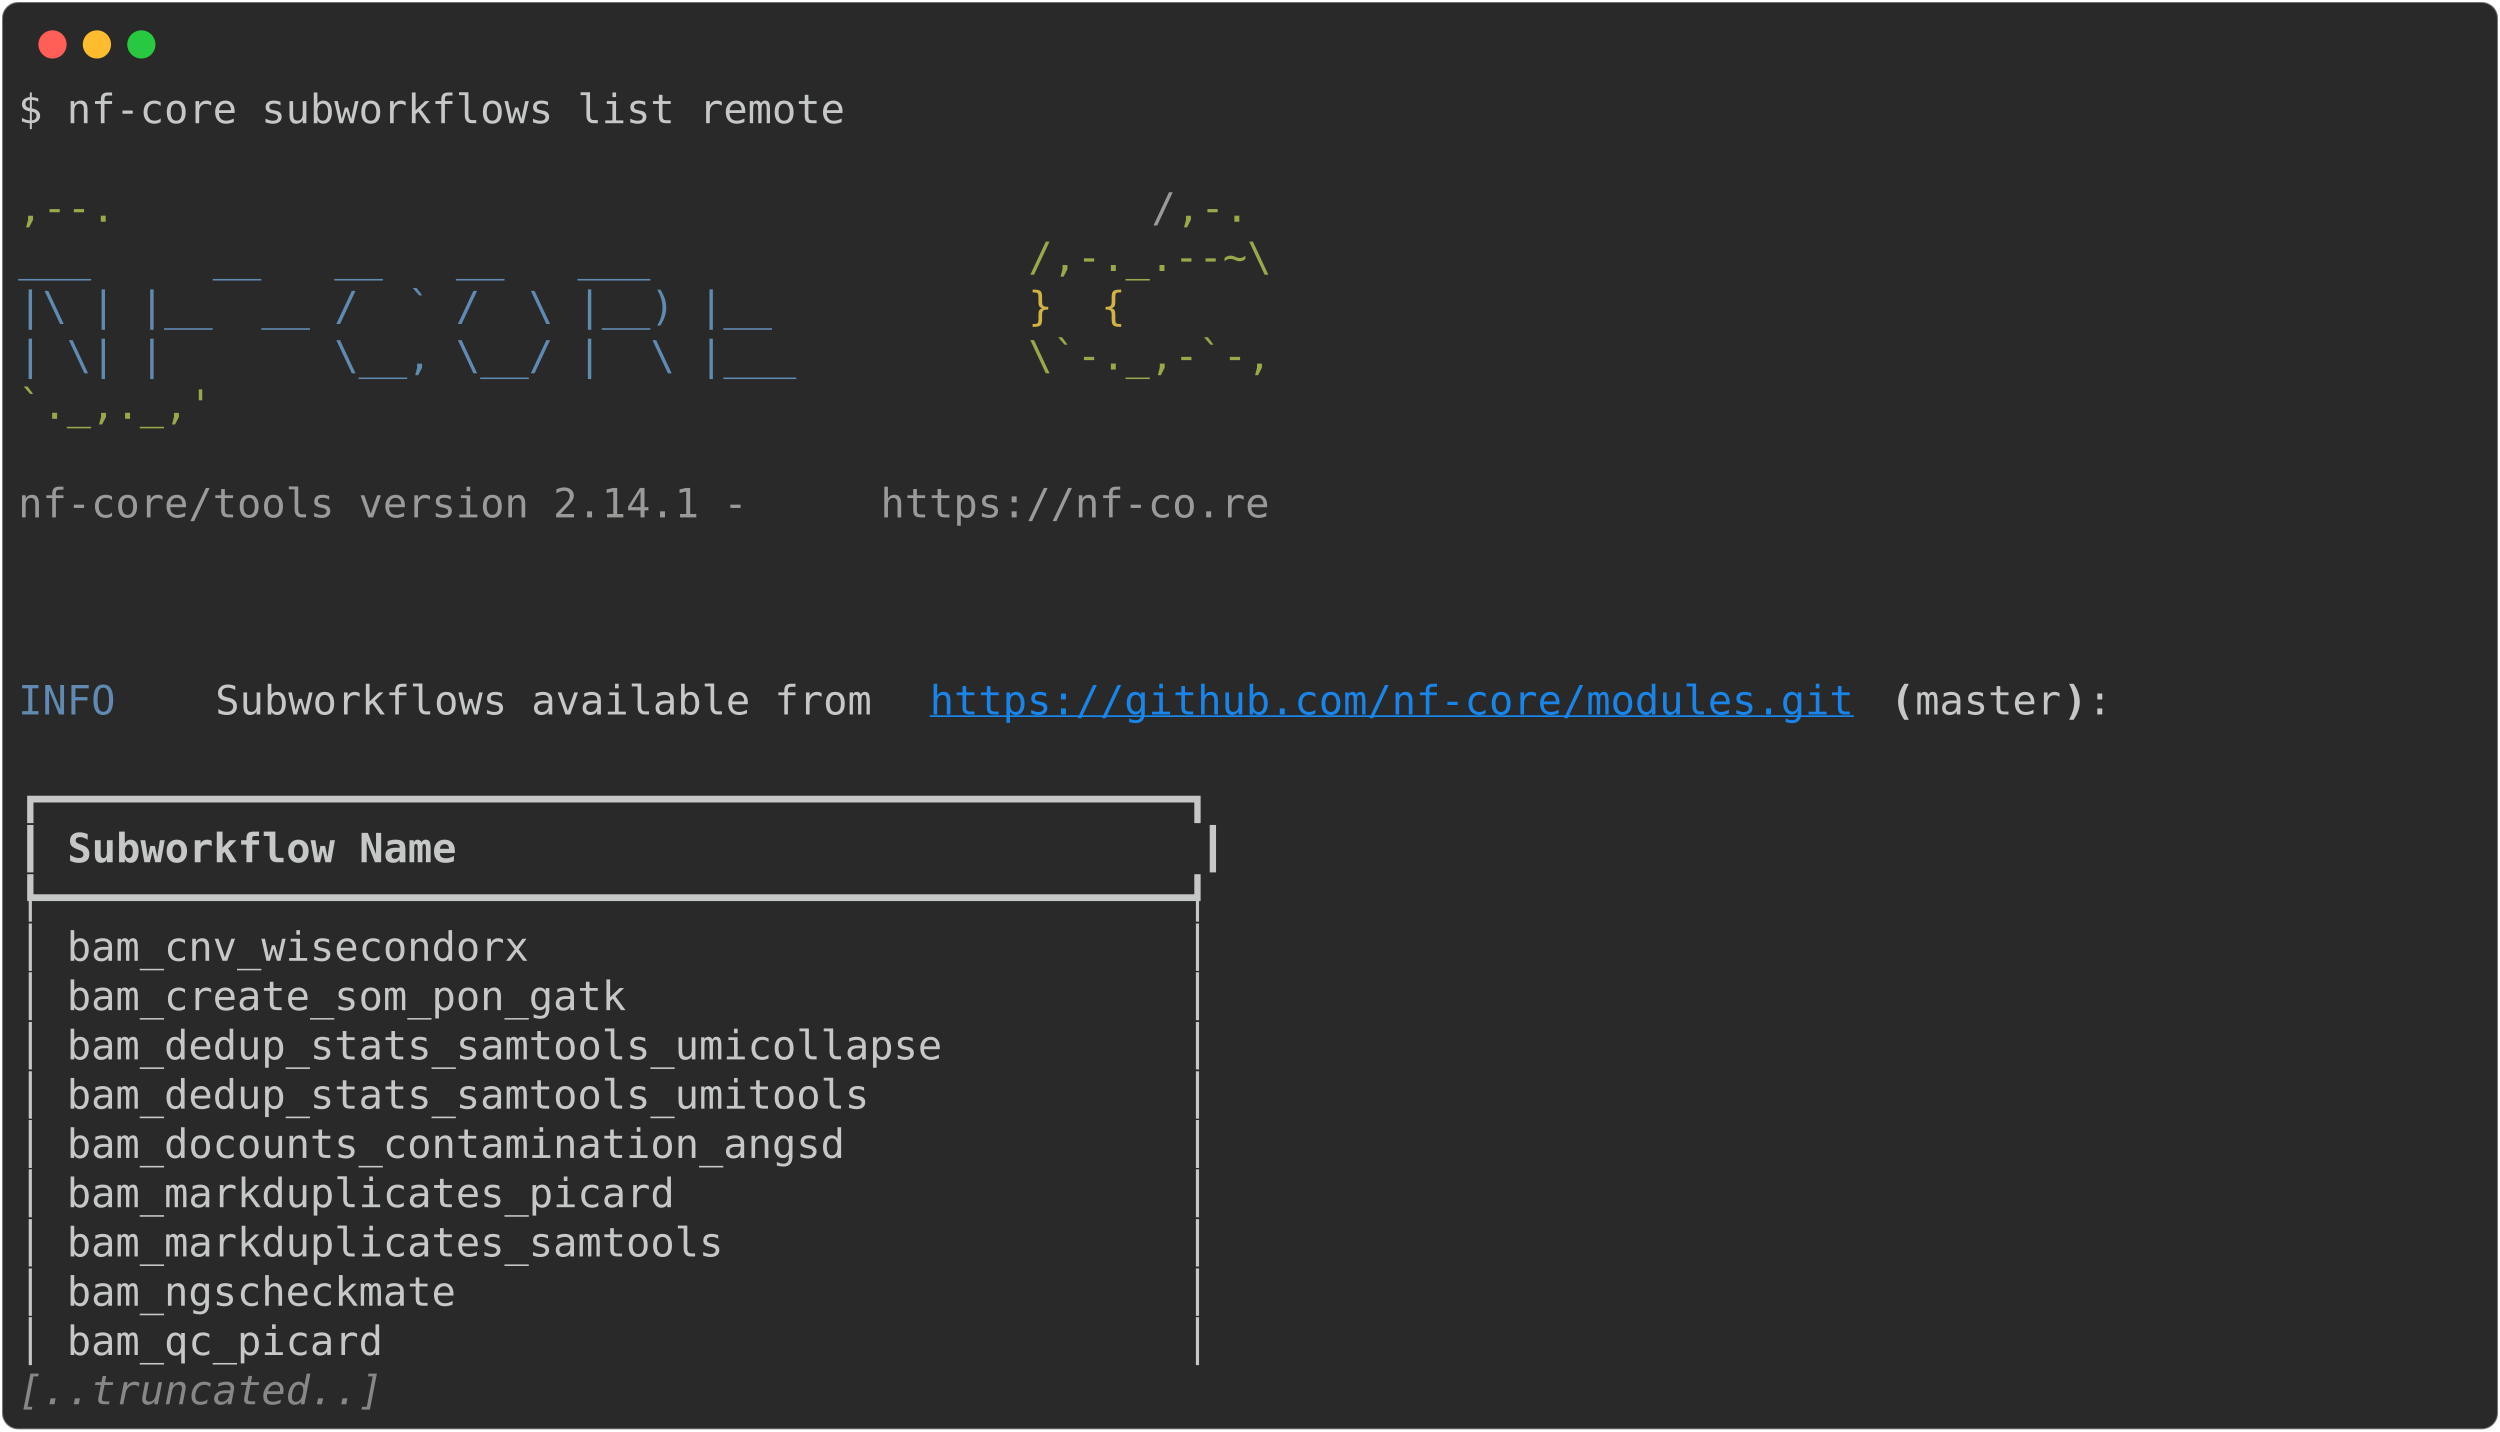
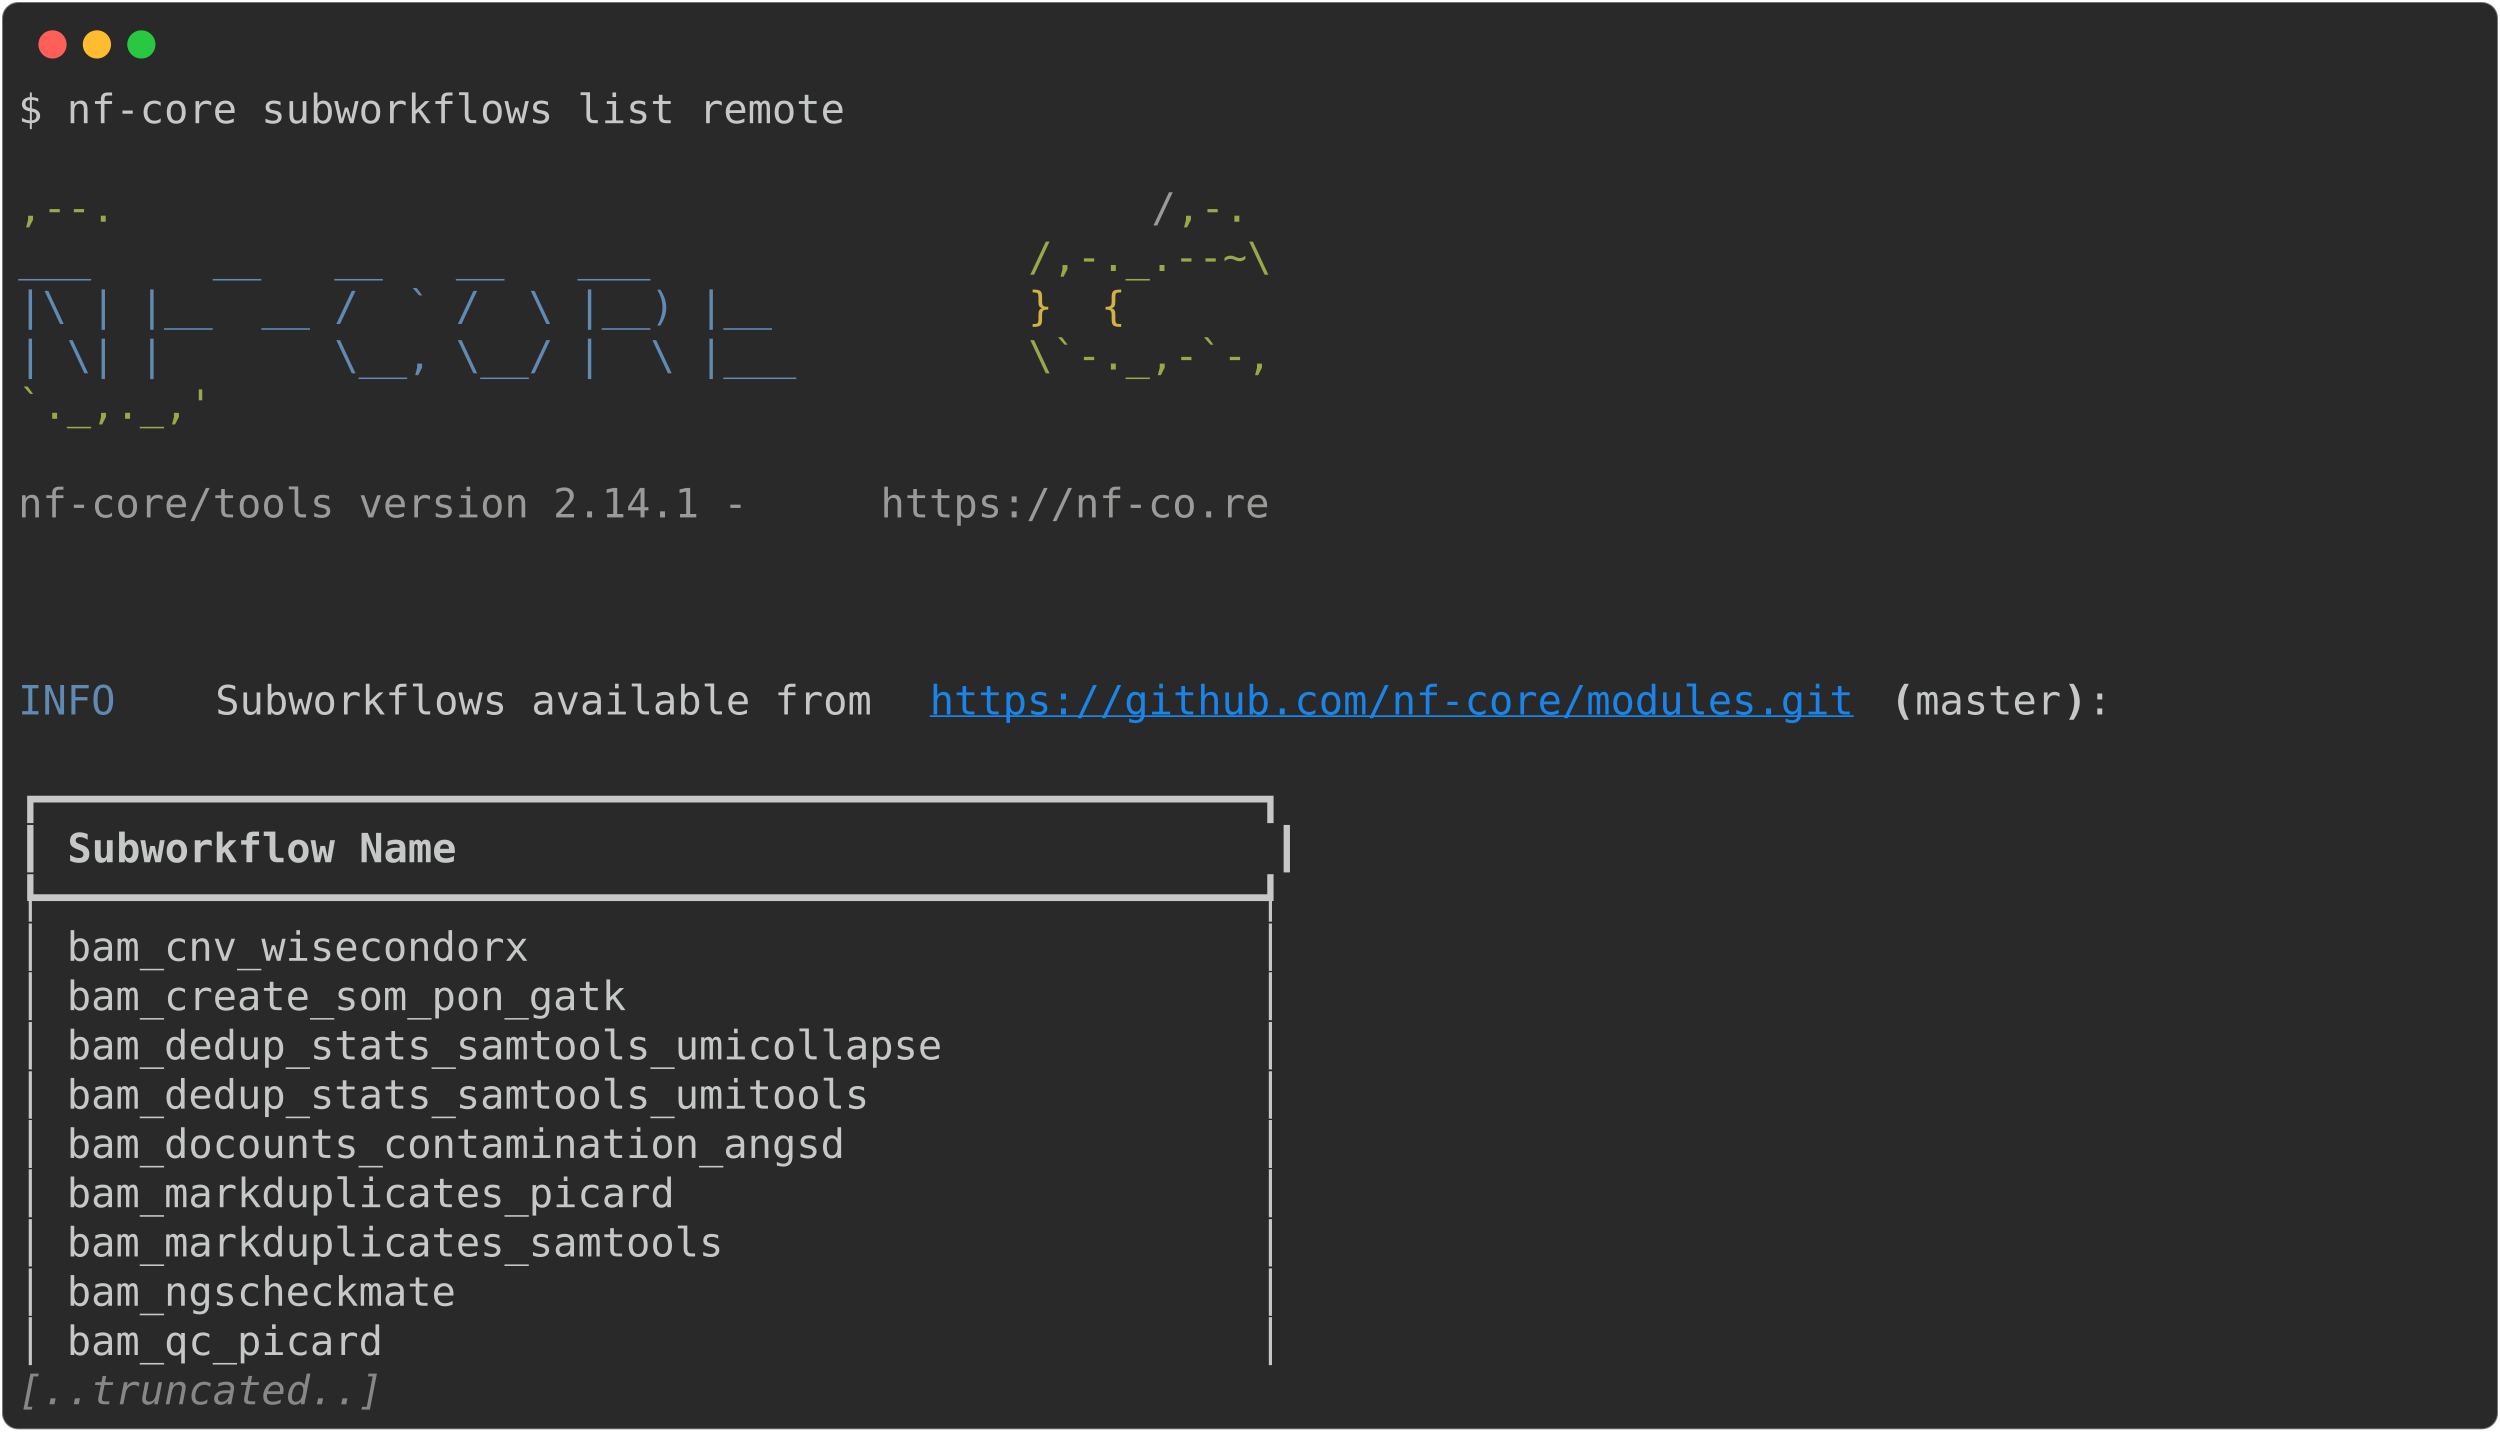
<svg xmlns="http://www.w3.org/2000/svg" class="rich-terminal" viewBox="0 0 1238 708.8">
  <style>

    @font-face {
        font-family: "Fira Code";
        src: local("FiraCode-Regular"),
                url("https://cdnjs.cloudflare.com/ajax/libs/firacode/6.2.0/woff2/FiraCode-Regular.woff2") format("woff2"),
                url("https://cdnjs.cloudflare.com/ajax/libs/firacode/6.2.0/woff/FiraCode-Regular.woff") format("woff");
        font-style: normal;
        font-weight: 400;
    }
    @font-face {
        font-family: "Fira Code";
        src: local("FiraCode-Bold"),
                url("https://cdnjs.cloudflare.com/ajax/libs/firacode/6.2.0/woff2/FiraCode-Bold.woff2") format("woff2"),
                url("https://cdnjs.cloudflare.com/ajax/libs/firacode/6.2.0/woff/FiraCode-Bold.woff") format("woff");
        font-style: bold;
        font-weight: 700;
    }

-     .terminal-1319064317-matrix {
+     .terminal-2951307911-matrix {
        font-family: Fira Code, monospace;
        font-size: 20px;
        line-height: 24.4px;
        font-variant-east-asian: full-width;
    }

-     .terminal-1319064317-title {
+     .terminal-2951307911-title {
        font-size: 18px;
        font-weight: bold;
        font-family: arial;
    }

-     .terminal-1319064317-r1 { fill: #c5c8c6 }
- .terminal-1319064317-r2 { fill: #98a84b }
- .terminal-1319064317-r3 { fill: #9a9b99 }
- .terminal-1319064317-r4 { fill: #608ab1 }
- .terminal-1319064317-r5 { fill: #d0b344 }
- .terminal-1319064317-r6 { fill: #1984e9;text-decoration: underline; }
- .terminal-1319064317-r7 { fill: #c5c8c6;font-weight: bold }
- .terminal-1319064317-r8 { fill: #868887;font-style: italic; }
+     .terminal-2951307911-r1 { fill: #c5c8c6 }
+ .terminal-2951307911-r2 { fill: #98a84b }
+ .terminal-2951307911-r3 { fill: #9a9b99 }
+ .terminal-2951307911-r4 { fill: #608ab1 }
+ .terminal-2951307911-r5 { fill: #d0b344 }
+ .terminal-2951307911-r6 { fill: #1984e9;text-decoration: underline; }
+ .terminal-2951307911-r7 { fill: #c5c8c6;font-weight: bold }
+ .terminal-2951307911-r8 { fill: #868887;font-style: italic; }
    </style>
  <defs>
-     <clipPath id="terminal-1319064317-clip-terminal">
+     <clipPath id="terminal-2951307911-clip-terminal">
      <rect x="0" y="0" width="1219.0" height="657.8" />
    </clipPath>
-     <clipPath id="terminal-1319064317-line-0">
+     <clipPath id="terminal-2951307911-line-0">
      <rect x="0" y="1.5" width="1220" height="24.65" />
    </clipPath>
-     <clipPath id="terminal-1319064317-line-1">
+     <clipPath id="terminal-2951307911-line-1">
      <rect x="0" y="25.9" width="1220" height="24.65" />
    </clipPath>
-     <clipPath id="terminal-1319064317-line-2">
+     <clipPath id="terminal-2951307911-line-2">
      <rect x="0" y="50.3" width="1220" height="24.65" />
    </clipPath>
-     <clipPath id="terminal-1319064317-line-3">
+     <clipPath id="terminal-2951307911-line-3">
      <rect x="0" y="74.7" width="1220" height="24.65" />
    </clipPath>
-     <clipPath id="terminal-1319064317-line-4">
+     <clipPath id="terminal-2951307911-line-4">
      <rect x="0" y="99.1" width="1220" height="24.65" />
    </clipPath>
-     <clipPath id="terminal-1319064317-line-5">
+     <clipPath id="terminal-2951307911-line-5">
      <rect x="0" y="123.5" width="1220" height="24.65" />
    </clipPath>
-     <clipPath id="terminal-1319064317-line-6">
+     <clipPath id="terminal-2951307911-line-6">
      <rect x="0" y="147.9" width="1220" height="24.65" />
    </clipPath>
-     <clipPath id="terminal-1319064317-line-7">
+     <clipPath id="terminal-2951307911-line-7">
      <rect x="0" y="172.3" width="1220" height="24.65" />
    </clipPath>
-     <clipPath id="terminal-1319064317-line-8">
+     <clipPath id="terminal-2951307911-line-8">
      <rect x="0" y="196.7" width="1220" height="24.65" />
    </clipPath>
-     <clipPath id="terminal-1319064317-line-9">
+     <clipPath id="terminal-2951307911-line-9">
      <rect x="0" y="221.1" width="1220" height="24.65" />
    </clipPath>
-     <clipPath id="terminal-1319064317-line-10">
+     <clipPath id="terminal-2951307911-line-10">
      <rect x="0" y="245.5" width="1220" height="24.65" />
    </clipPath>
-     <clipPath id="terminal-1319064317-line-11">
+     <clipPath id="terminal-2951307911-line-11">
      <rect x="0" y="269.9" width="1220" height="24.65" />
    </clipPath>
-     <clipPath id="terminal-1319064317-line-12">
+     <clipPath id="terminal-2951307911-line-12">
      <rect x="0" y="294.3" width="1220" height="24.65" />
    </clipPath>
-     <clipPath id="terminal-1319064317-line-13">
+     <clipPath id="terminal-2951307911-line-13">
      <rect x="0" y="318.7" width="1220" height="24.65" />
    </clipPath>
-     <clipPath id="terminal-1319064317-line-14">
+     <clipPath id="terminal-2951307911-line-14">
      <rect x="0" y="343.1" width="1220" height="24.65" />
    </clipPath>
-     <clipPath id="terminal-1319064317-line-15">
+     <clipPath id="terminal-2951307911-line-15">
      <rect x="0" y="367.5" width="1220" height="24.65" />
    </clipPath>
-     <clipPath id="terminal-1319064317-line-16">
+     <clipPath id="terminal-2951307911-line-16">
      <rect x="0" y="391.9" width="1220" height="24.65" />
    </clipPath>
-     <clipPath id="terminal-1319064317-line-17">
+     <clipPath id="terminal-2951307911-line-17">
      <rect x="0" y="416.3" width="1220" height="24.65" />
    </clipPath>
-     <clipPath id="terminal-1319064317-line-18">
+     <clipPath id="terminal-2951307911-line-18">
      <rect x="0" y="440.7" width="1220" height="24.65" />
    </clipPath>
-     <clipPath id="terminal-1319064317-line-19">
+     <clipPath id="terminal-2951307911-line-19">
      <rect x="0" y="465.1" width="1220" height="24.65" />
    </clipPath>
-     <clipPath id="terminal-1319064317-line-20">
+     <clipPath id="terminal-2951307911-line-20">
      <rect x="0" y="489.5" width="1220" height="24.65" />
    </clipPath>
-     <clipPath id="terminal-1319064317-line-21">
+     <clipPath id="terminal-2951307911-line-21">
      <rect x="0" y="513.9" width="1220" height="24.65" />
    </clipPath>
-     <clipPath id="terminal-1319064317-line-22">
+     <clipPath id="terminal-2951307911-line-22">
      <rect x="0" y="538.3" width="1220" height="24.65" />
    </clipPath>
-     <clipPath id="terminal-1319064317-line-23">
+     <clipPath id="terminal-2951307911-line-23">
      <rect x="0" y="562.7" width="1220" height="24.65" />
    </clipPath>
-     <clipPath id="terminal-1319064317-line-24">
+     <clipPath id="terminal-2951307911-line-24">
      <rect x="0" y="587.1" width="1220" height="24.65" />
    </clipPath>
-     <clipPath id="terminal-1319064317-line-25">
+     <clipPath id="terminal-2951307911-line-25">
      <rect x="0" y="611.5" width="1220" height="24.65" />
    </clipPath>
  </defs>
  <rect fill="#292929" stroke="rgba(255,255,255,0.35)" stroke-width="1" x="1" y="1" width="1236" height="706.8" rx="8" />
  <g transform="translate(26,22)">
    <circle cx="0" cy="0" r="7" fill="#ff5f57" />
    <circle cx="22" cy="0" r="7" fill="#febc2e" />
    <circle cx="44" cy="0" r="7" fill="#28c840" />
  </g>
-   <g transform="translate(9, 41)" clip-path="url(#terminal-1319064317-clip-terminal)">
-     <g class="terminal-1319064317-matrix">
-       <text class="terminal-1319064317-r1" x="0" y="20" textLength="414.8" clip-path="url(#terminal-1319064317-line-0)">$ nf-core subworkflows list remote</text>
-       <text class="terminal-1319064317-r1" x="1220" y="20" textLength="12.2" clip-path="url(#terminal-1319064317-line-0)">
- </text>
-       <text class="terminal-1319064317-r1" x="1220" y="44.4" textLength="12.2" clip-path="url(#terminal-1319064317-line-1)">
- </text>
-       <text class="terminal-1319064317-r2" x="0" y="68.8" textLength="561.2" clip-path="url(#terminal-1319064317-line-2)">                                          ,--.</text>
-       <text class="terminal-1319064317-r3" x="561.2" y="68.8" textLength="12.2" clip-path="url(#terminal-1319064317-line-2)">/</text>
-       <text class="terminal-1319064317-r2" x="573.4" y="68.8" textLength="36.6" clip-path="url(#terminal-1319064317-line-2)">,-.</text>
-       <text class="terminal-1319064317-r1" x="1220" y="68.8" textLength="12.2" clip-path="url(#terminal-1319064317-line-2)">
- </text>
-       <text class="terminal-1319064317-r4" x="0" y="93.2" textLength="500.2" clip-path="url(#terminal-1319064317-line-3)">          ___     __   __   __   ___     </text>
-       <text class="terminal-1319064317-r2" x="500.2" y="93.2" textLength="122" clip-path="url(#terminal-1319064317-line-3)">/,-._.--~\</text>
-       <text class="terminal-1319064317-r1" x="1220" y="93.2" textLength="12.2" clip-path="url(#terminal-1319064317-line-3)">
- </text>
-       <text class="terminal-1319064317-r4" x="0" y="117.6" textLength="500.2" clip-path="url(#terminal-1319064317-line-4)">    |\ | |__  __ /  ` /  \ |__) |__      </text>
-       <text class="terminal-1319064317-r5" x="500.2" y="117.6" textLength="85.4" clip-path="url(#terminal-1319064317-line-4)">   }  {</text>
-       <text class="terminal-1319064317-r1" x="1220" y="117.6" textLength="12.2" clip-path="url(#terminal-1319064317-line-4)">
- </text>
-       <text class="terminal-1319064317-r4" x="0" y="142" textLength="500.2" clip-path="url(#terminal-1319064317-line-5)">    | \| |       \__, \__/ |  \ |___     </text>
-       <text class="terminal-1319064317-r2" x="500.2" y="142" textLength="122" clip-path="url(#terminal-1319064317-line-5)">\`-._,-`-,</text>
-       <text class="terminal-1319064317-r1" x="1220" y="142" textLength="12.2" clip-path="url(#terminal-1319064317-line-5)">
- </text>
-       <text class="terminal-1319064317-r2" x="0" y="166.4" textLength="610" clip-path="url(#terminal-1319064317-line-6)">                                          `._,._,'</text>
-       <text class="terminal-1319064317-r1" x="1220" y="166.4" textLength="12.2" clip-path="url(#terminal-1319064317-line-6)">
- </text>
-       <text class="terminal-1319064317-r1" x="1220" y="190.8" textLength="12.2" clip-path="url(#terminal-1319064317-line-7)">
- </text>
-       <text class="terminal-1319064317-r3" x="0" y="215.2" textLength="427" clip-path="url(#terminal-1319064317-line-8)">    nf-core/tools version 2.14.1 - </text>
-       <text class="terminal-1319064317-r3" x="427" y="215.2" textLength="195.2" clip-path="url(#terminal-1319064317-line-8)">https://nf-co.re</text>
-       <text class="terminal-1319064317-r1" x="1220" y="215.2" textLength="12.2" clip-path="url(#terminal-1319064317-line-8)">
- </text>
-       <text class="terminal-1319064317-r1" x="1220" y="239.6" textLength="12.2" clip-path="url(#terminal-1319064317-line-9)">
- </text>
-       <text class="terminal-1319064317-r1" x="1220" y="264" textLength="12.2" clip-path="url(#terminal-1319064317-line-10)">
- </text>
-       <text class="terminal-1319064317-r1" x="1220" y="288.4" textLength="12.2" clip-path="url(#terminal-1319064317-line-11)">
- </text>
-       <text class="terminal-1319064317-r4" x="0" y="312.8" textLength="97.6" clip-path="url(#terminal-1319064317-line-12)">INFO    </text>
-       <text class="terminal-1319064317-r1" x="97.6" y="312.8" textLength="353.8" clip-path="url(#terminal-1319064317-line-12)"> Subworkflows available from </text>
-       <text class="terminal-1319064317-r6" x="451.4" y="312.8" textLength="463.6" clip-path="url(#terminal-1319064317-line-12)">https://github.com/nf-core/modules.git</text>
-       <text class="terminal-1319064317-r7" x="927.2" y="312.8" textLength="12.2" clip-path="url(#terminal-1319064317-line-12)">(</text>
-       <text class="terminal-1319064317-r1" x="939.4" y="312.8" textLength="73.2" clip-path="url(#terminal-1319064317-line-12)">master</text>
-       <text class="terminal-1319064317-r7" x="1012.6" y="312.8" textLength="12.2" clip-path="url(#terminal-1319064317-line-12)">)</text>
-       <text class="terminal-1319064317-r1" x="1024.8" y="312.8" textLength="195.2" clip-path="url(#terminal-1319064317-line-12)">:               </text>
-       <text class="terminal-1319064317-r1" x="1220" y="312.8" textLength="12.2" clip-path="url(#terminal-1319064317-line-12)">
- </text>
-       <text class="terminal-1319064317-r1" x="1220" y="337.2" textLength="12.2" clip-path="url(#terminal-1319064317-line-13)">
- </text>
-       <text class="terminal-1319064317-r1" x="0" y="361.6" textLength="597.8" clip-path="url(#terminal-1319064317-line-14)">┏━━━━━━━━━━━━━━━━━━━━━━━━━━━━━━━━━━━━━━━━━━━━━━━┓</text>
-       <text class="terminal-1319064317-r1" x="1220" y="361.6" textLength="12.2" clip-path="url(#terminal-1319064317-line-14)">
- </text>
-       <text class="terminal-1319064317-r1" x="0" y="386" textLength="12.2" clip-path="url(#terminal-1319064317-line-15)">┃</text>
-       <text class="terminal-1319064317-r7" x="24.4" y="386" textLength="549" clip-path="url(#terminal-1319064317-line-15)">Subworkflow Name                             </text>
-       <text class="terminal-1319064317-r1" x="585.6" y="386" textLength="12.2" clip-path="url(#terminal-1319064317-line-15)">┃</text>
-       <text class="terminal-1319064317-r1" x="1220" y="386" textLength="12.2" clip-path="url(#terminal-1319064317-line-15)">
- </text>
-       <text class="terminal-1319064317-r1" x="0" y="410.4" textLength="597.8" clip-path="url(#terminal-1319064317-line-16)">┡━━━━━━━━━━━━━━━━━━━━━━━━━━━━━━━━━━━━━━━━━━━━━━━┩</text>
-       <text class="terminal-1319064317-r1" x="1220" y="410.4" textLength="12.2" clip-path="url(#terminal-1319064317-line-16)">
- </text>
-       <text class="terminal-1319064317-r1" x="0" y="434.8" textLength="597.8" clip-path="url(#terminal-1319064317-line-17)">│ bam_cnv_wisecondorx                           │</text>
-       <text class="terminal-1319064317-r1" x="1220" y="434.8" textLength="12.2" clip-path="url(#terminal-1319064317-line-17)">
- </text>
-       <text class="terminal-1319064317-r1" x="0" y="459.2" textLength="597.8" clip-path="url(#terminal-1319064317-line-18)">│ bam_create_som_pon_gatk                       │</text>
-       <text class="terminal-1319064317-r1" x="1220" y="459.2" textLength="12.2" clip-path="url(#terminal-1319064317-line-18)">
- </text>
-       <text class="terminal-1319064317-r1" x="0" y="483.6" textLength="597.8" clip-path="url(#terminal-1319064317-line-19)">│ bam_dedup_stats_samtools_umicollapse          │</text>
-       <text class="terminal-1319064317-r1" x="1220" y="483.6" textLength="12.2" clip-path="url(#terminal-1319064317-line-19)">
- </text>
-       <text class="terminal-1319064317-r1" x="0" y="508" textLength="597.8" clip-path="url(#terminal-1319064317-line-20)">│ bam_dedup_stats_samtools_umitools             │</text>
-       <text class="terminal-1319064317-r1" x="1220" y="508" textLength="12.2" clip-path="url(#terminal-1319064317-line-20)">
- </text>
-       <text class="terminal-1319064317-r1" x="0" y="532.4" textLength="597.8" clip-path="url(#terminal-1319064317-line-21)">│ bam_docounts_contamination_angsd              │</text>
-       <text class="terminal-1319064317-r1" x="1220" y="532.4" textLength="12.2" clip-path="url(#terminal-1319064317-line-21)">
- </text>
-       <text class="terminal-1319064317-r1" x="0" y="556.8" textLength="597.8" clip-path="url(#terminal-1319064317-line-22)">│ bam_markduplicates_picard                     │</text>
-       <text class="terminal-1319064317-r1" x="1220" y="556.8" textLength="12.2" clip-path="url(#terminal-1319064317-line-22)">
- </text>
-       <text class="terminal-1319064317-r1" x="0" y="581.2" textLength="597.8" clip-path="url(#terminal-1319064317-line-23)">│ bam_markduplicates_samtools                   │</text>
-       <text class="terminal-1319064317-r1" x="1220" y="581.2" textLength="12.2" clip-path="url(#terminal-1319064317-line-23)">
- </text>
-       <text class="terminal-1319064317-r1" x="0" y="605.6" textLength="597.8" clip-path="url(#terminal-1319064317-line-24)">│ bam_ngscheckmate                              │</text>
-       <text class="terminal-1319064317-r1" x="1220" y="605.6" textLength="12.2" clip-path="url(#terminal-1319064317-line-24)">
- </text>
-       <text class="terminal-1319064317-r1" x="0" y="630" textLength="597.8" clip-path="url(#terminal-1319064317-line-25)">│ bam_qc_picard                                 │</text>
-       <text class="terminal-1319064317-r1" x="1220" y="630" textLength="12.2" clip-path="url(#terminal-1319064317-line-25)">
- </text>
-       <text class="terminal-1319064317-r8" x="0" y="654.4" textLength="183" clip-path="url(#terminal-1319064317-line-26)">[..truncated..]</text>
-       <text class="terminal-1319064317-r1" x="1220" y="654.4" textLength="12.2" clip-path="url(#terminal-1319064317-line-26)">
+   <g transform="translate(9, 41)" clip-path="url(#terminal-2951307911-clip-terminal)">
+     <g class="terminal-2951307911-matrix">
+       <text class="terminal-2951307911-r1" x="0" y="20" textLength="414.8" clip-path="url(#terminal-2951307911-line-0)">$ nf-core subworkflows list remote</text>
+       <text class="terminal-2951307911-r1" x="1220" y="20" textLength="12.2" clip-path="url(#terminal-2951307911-line-0)">
+ </text>
+       <text class="terminal-2951307911-r1" x="1220" y="44.4" textLength="12.2" clip-path="url(#terminal-2951307911-line-1)">
+ </text>
+       <text class="terminal-2951307911-r2" x="0" y="68.8" textLength="561.2" clip-path="url(#terminal-2951307911-line-2)">                                          ,--.</text>
+       <text class="terminal-2951307911-r3" x="561.2" y="68.8" textLength="12.2" clip-path="url(#terminal-2951307911-line-2)">/</text>
+       <text class="terminal-2951307911-r2" x="573.4" y="68.8" textLength="36.6" clip-path="url(#terminal-2951307911-line-2)">,-.</text>
+       <text class="terminal-2951307911-r1" x="1220" y="68.8" textLength="12.2" clip-path="url(#terminal-2951307911-line-2)">
+ </text>
+       <text class="terminal-2951307911-r4" x="0" y="93.2" textLength="500.2" clip-path="url(#terminal-2951307911-line-3)">          ___     __   __   __   ___     </text>
+       <text class="terminal-2951307911-r2" x="500.2" y="93.2" textLength="122" clip-path="url(#terminal-2951307911-line-3)">/,-._.--~\</text>
+       <text class="terminal-2951307911-r1" x="1220" y="93.2" textLength="12.2" clip-path="url(#terminal-2951307911-line-3)">
+ </text>
+       <text class="terminal-2951307911-r4" x="0" y="117.6" textLength="500.2" clip-path="url(#terminal-2951307911-line-4)">    |\ | |__  __ /  ` /  \ |__) |__      </text>
+       <text class="terminal-2951307911-r5" x="500.2" y="117.6" textLength="85.4" clip-path="url(#terminal-2951307911-line-4)">   }  {</text>
+       <text class="terminal-2951307911-r1" x="1220" y="117.6" textLength="12.2" clip-path="url(#terminal-2951307911-line-4)">
+ </text>
+       <text class="terminal-2951307911-r4" x="0" y="142" textLength="500.2" clip-path="url(#terminal-2951307911-line-5)">    | \| |       \__, \__/ |  \ |___     </text>
+       <text class="terminal-2951307911-r2" x="500.2" y="142" textLength="122" clip-path="url(#terminal-2951307911-line-5)">\`-._,-`-,</text>
+       <text class="terminal-2951307911-r1" x="1220" y="142" textLength="12.2" clip-path="url(#terminal-2951307911-line-5)">
+ </text>
+       <text class="terminal-2951307911-r2" x="0" y="166.4" textLength="610" clip-path="url(#terminal-2951307911-line-6)">                                          `._,._,'</text>
+       <text class="terminal-2951307911-r1" x="1220" y="166.4" textLength="12.2" clip-path="url(#terminal-2951307911-line-6)">
+ </text>
+       <text class="terminal-2951307911-r1" x="1220" y="190.8" textLength="12.2" clip-path="url(#terminal-2951307911-line-7)">
+ </text>
+       <text class="terminal-2951307911-r3" x="0" y="215.2" textLength="427" clip-path="url(#terminal-2951307911-line-8)">    nf-core/tools version 2.14.1 - </text>
+       <text class="terminal-2951307911-r3" x="427" y="215.2" textLength="195.2" clip-path="url(#terminal-2951307911-line-8)">https://nf-co.re</text>
+       <text class="terminal-2951307911-r1" x="1220" y="215.2" textLength="12.2" clip-path="url(#terminal-2951307911-line-8)">
+ </text>
+       <text class="terminal-2951307911-r1" x="1220" y="239.6" textLength="12.2" clip-path="url(#terminal-2951307911-line-9)">
+ </text>
+       <text class="terminal-2951307911-r1" x="1220" y="264" textLength="12.2" clip-path="url(#terminal-2951307911-line-10)">
+ </text>
+       <text class="terminal-2951307911-r1" x="1220" y="288.4" textLength="12.2" clip-path="url(#terminal-2951307911-line-11)">
+ </text>
+       <text class="terminal-2951307911-r4" x="0" y="312.8" textLength="97.6" clip-path="url(#terminal-2951307911-line-12)">INFO    </text>
+       <text class="terminal-2951307911-r1" x="97.6" y="312.8" textLength="353.8" clip-path="url(#terminal-2951307911-line-12)"> Subworkflows available from </text>
+       <text class="terminal-2951307911-r6" x="451.4" y="312.8" textLength="463.6" clip-path="url(#terminal-2951307911-line-12)">https://github.com/nf-core/modules.git</text>
+       <text class="terminal-2951307911-r7" x="927.2" y="312.8" textLength="12.2" clip-path="url(#terminal-2951307911-line-12)">(</text>
+       <text class="terminal-2951307911-r1" x="939.4" y="312.8" textLength="73.2" clip-path="url(#terminal-2951307911-line-12)">master</text>
+       <text class="terminal-2951307911-r7" x="1012.6" y="312.8" textLength="12.2" clip-path="url(#terminal-2951307911-line-12)">)</text>
+       <text class="terminal-2951307911-r1" x="1024.8" y="312.8" textLength="195.2" clip-path="url(#terminal-2951307911-line-12)">:               </text>
+       <text class="terminal-2951307911-r1" x="1220" y="312.8" textLength="12.2" clip-path="url(#terminal-2951307911-line-12)">
+ </text>
+       <text class="terminal-2951307911-r1" x="1220" y="337.2" textLength="12.2" clip-path="url(#terminal-2951307911-line-13)">
+ </text>
+       <text class="terminal-2951307911-r1" x="0" y="361.6" textLength="634.4" clip-path="url(#terminal-2951307911-line-14)">┏━━━━━━━━━━━━━━━━━━━━━━━━━━━━━━━━━━━━━━━━━━━━━━━━━━┓</text>
+       <text class="terminal-2951307911-r1" x="1220" y="361.6" textLength="12.2" clip-path="url(#terminal-2951307911-line-14)">
+ </text>
+       <text class="terminal-2951307911-r1" x="0" y="386" textLength="12.2" clip-path="url(#terminal-2951307911-line-15)">┃</text>
+       <text class="terminal-2951307911-r7" x="24.4" y="386" textLength="585.6" clip-path="url(#terminal-2951307911-line-15)">Subworkflow Name                                </text>
+       <text class="terminal-2951307911-r1" x="622.2" y="386" textLength="12.2" clip-path="url(#terminal-2951307911-line-15)">┃</text>
+       <text class="terminal-2951307911-r1" x="1220" y="386" textLength="12.2" clip-path="url(#terminal-2951307911-line-15)">
+ </text>
+       <text class="terminal-2951307911-r1" x="0" y="410.4" textLength="634.4" clip-path="url(#terminal-2951307911-line-16)">┡━━━━━━━━━━━━━━━━━━━━━━━━━━━━━━━━━━━━━━━━━━━━━━━━━━┩</text>
+       <text class="terminal-2951307911-r1" x="1220" y="410.4" textLength="12.2" clip-path="url(#terminal-2951307911-line-16)">
+ </text>
+       <text class="terminal-2951307911-r1" x="0" y="434.8" textLength="634.4" clip-path="url(#terminal-2951307911-line-17)">│ bam_cnv_wisecondorx                              │</text>
+       <text class="terminal-2951307911-r1" x="1220" y="434.8" textLength="12.2" clip-path="url(#terminal-2951307911-line-17)">
+ </text>
+       <text class="terminal-2951307911-r1" x="0" y="459.2" textLength="634.4" clip-path="url(#terminal-2951307911-line-18)">│ bam_create_som_pon_gatk                          │</text>
+       <text class="terminal-2951307911-r1" x="1220" y="459.2" textLength="12.2" clip-path="url(#terminal-2951307911-line-18)">
+ </text>
+       <text class="terminal-2951307911-r1" x="0" y="483.6" textLength="634.4" clip-path="url(#terminal-2951307911-line-19)">│ bam_dedup_stats_samtools_umicollapse             │</text>
+       <text class="terminal-2951307911-r1" x="1220" y="483.6" textLength="12.2" clip-path="url(#terminal-2951307911-line-19)">
+ </text>
+       <text class="terminal-2951307911-r1" x="0" y="508" textLength="634.4" clip-path="url(#terminal-2951307911-line-20)">│ bam_dedup_stats_samtools_umitools                │</text>
+       <text class="terminal-2951307911-r1" x="1220" y="508" textLength="12.2" clip-path="url(#terminal-2951307911-line-20)">
+ </text>
+       <text class="terminal-2951307911-r1" x="0" y="532.4" textLength="634.4" clip-path="url(#terminal-2951307911-line-21)">│ bam_docounts_contamination_angsd                 │</text>
+       <text class="terminal-2951307911-r1" x="1220" y="532.4" textLength="12.2" clip-path="url(#terminal-2951307911-line-21)">
+ </text>
+       <text class="terminal-2951307911-r1" x="0" y="556.8" textLength="634.4" clip-path="url(#terminal-2951307911-line-22)">│ bam_markduplicates_picard                        │</text>
+       <text class="terminal-2951307911-r1" x="1220" y="556.8" textLength="12.2" clip-path="url(#terminal-2951307911-line-22)">
+ </text>
+       <text class="terminal-2951307911-r1" x="0" y="581.2" textLength="634.4" clip-path="url(#terminal-2951307911-line-23)">│ bam_markduplicates_samtools                      │</text>
+       <text class="terminal-2951307911-r1" x="1220" y="581.2" textLength="12.2" clip-path="url(#terminal-2951307911-line-23)">
+ </text>
+       <text class="terminal-2951307911-r1" x="0" y="605.6" textLength="634.4" clip-path="url(#terminal-2951307911-line-24)">│ bam_ngscheckmate                                 │</text>
+       <text class="terminal-2951307911-r1" x="1220" y="605.6" textLength="12.2" clip-path="url(#terminal-2951307911-line-24)">
+ </text>
+       <text class="terminal-2951307911-r1" x="0" y="630" textLength="634.4" clip-path="url(#terminal-2951307911-line-25)">│ bam_qc_picard                                    │</text>
+       <text class="terminal-2951307911-r1" x="1220" y="630" textLength="12.2" clip-path="url(#terminal-2951307911-line-25)">
+ </text>
+       <text class="terminal-2951307911-r8" x="0" y="654.4" textLength="183" clip-path="url(#terminal-2951307911-line-26)">[..truncated..]</text>
+       <text class="terminal-2951307911-r1" x="1220" y="654.4" textLength="12.2" clip-path="url(#terminal-2951307911-line-26)">
</text>
    </g>
  </g>
</svg>
